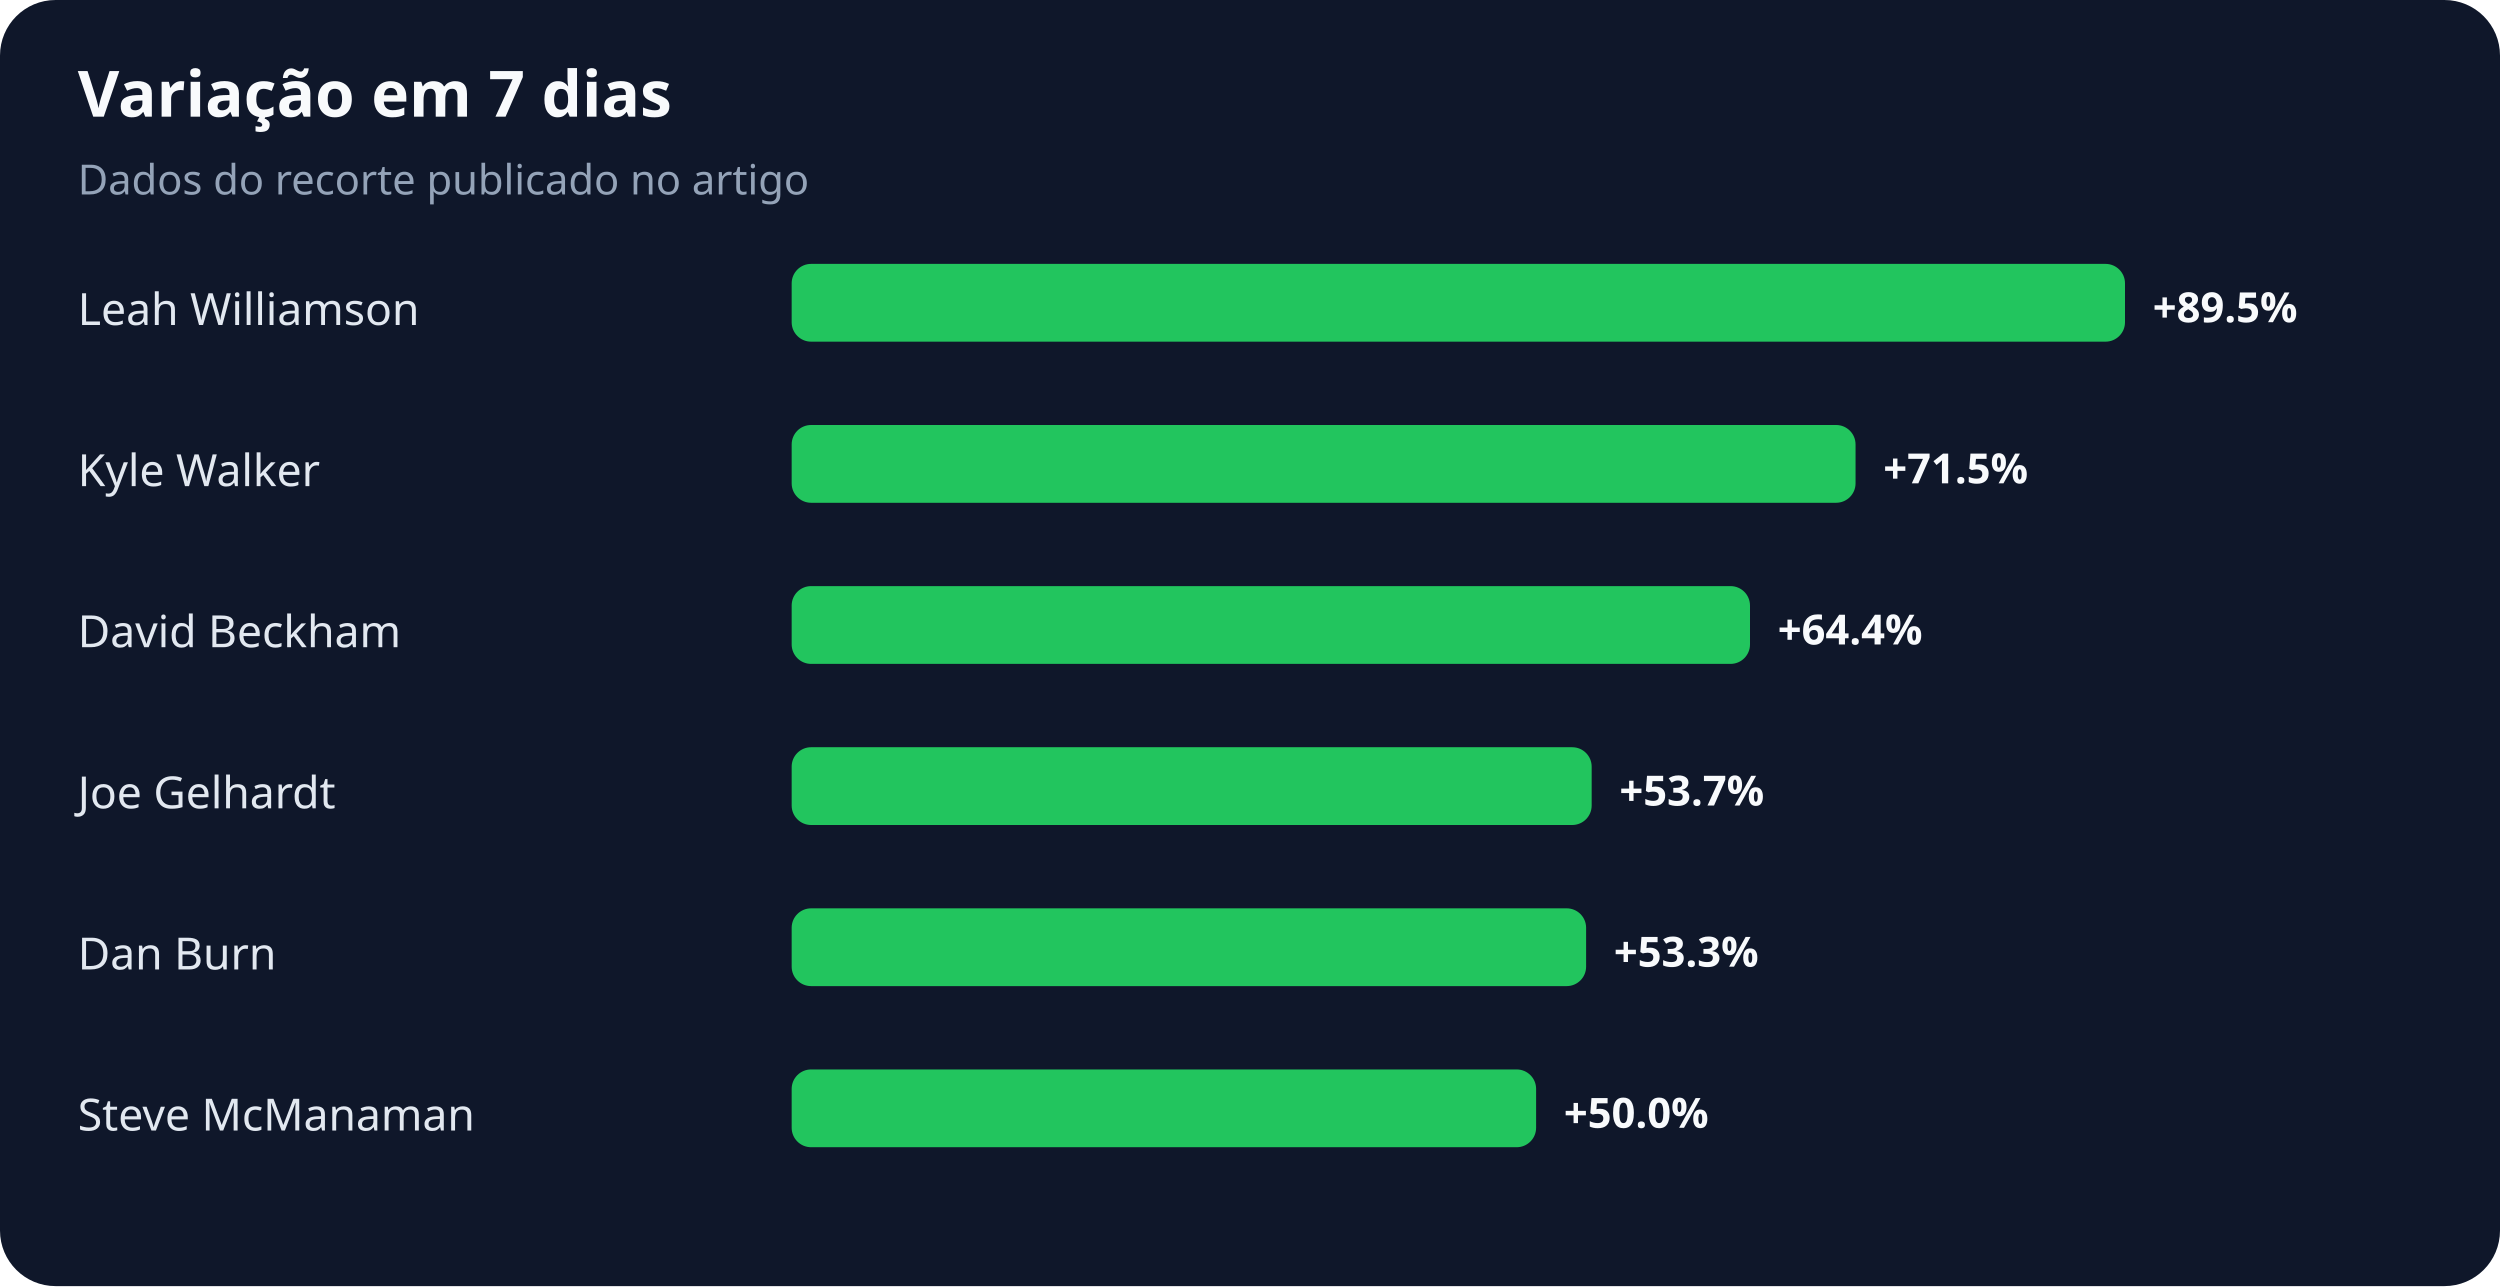
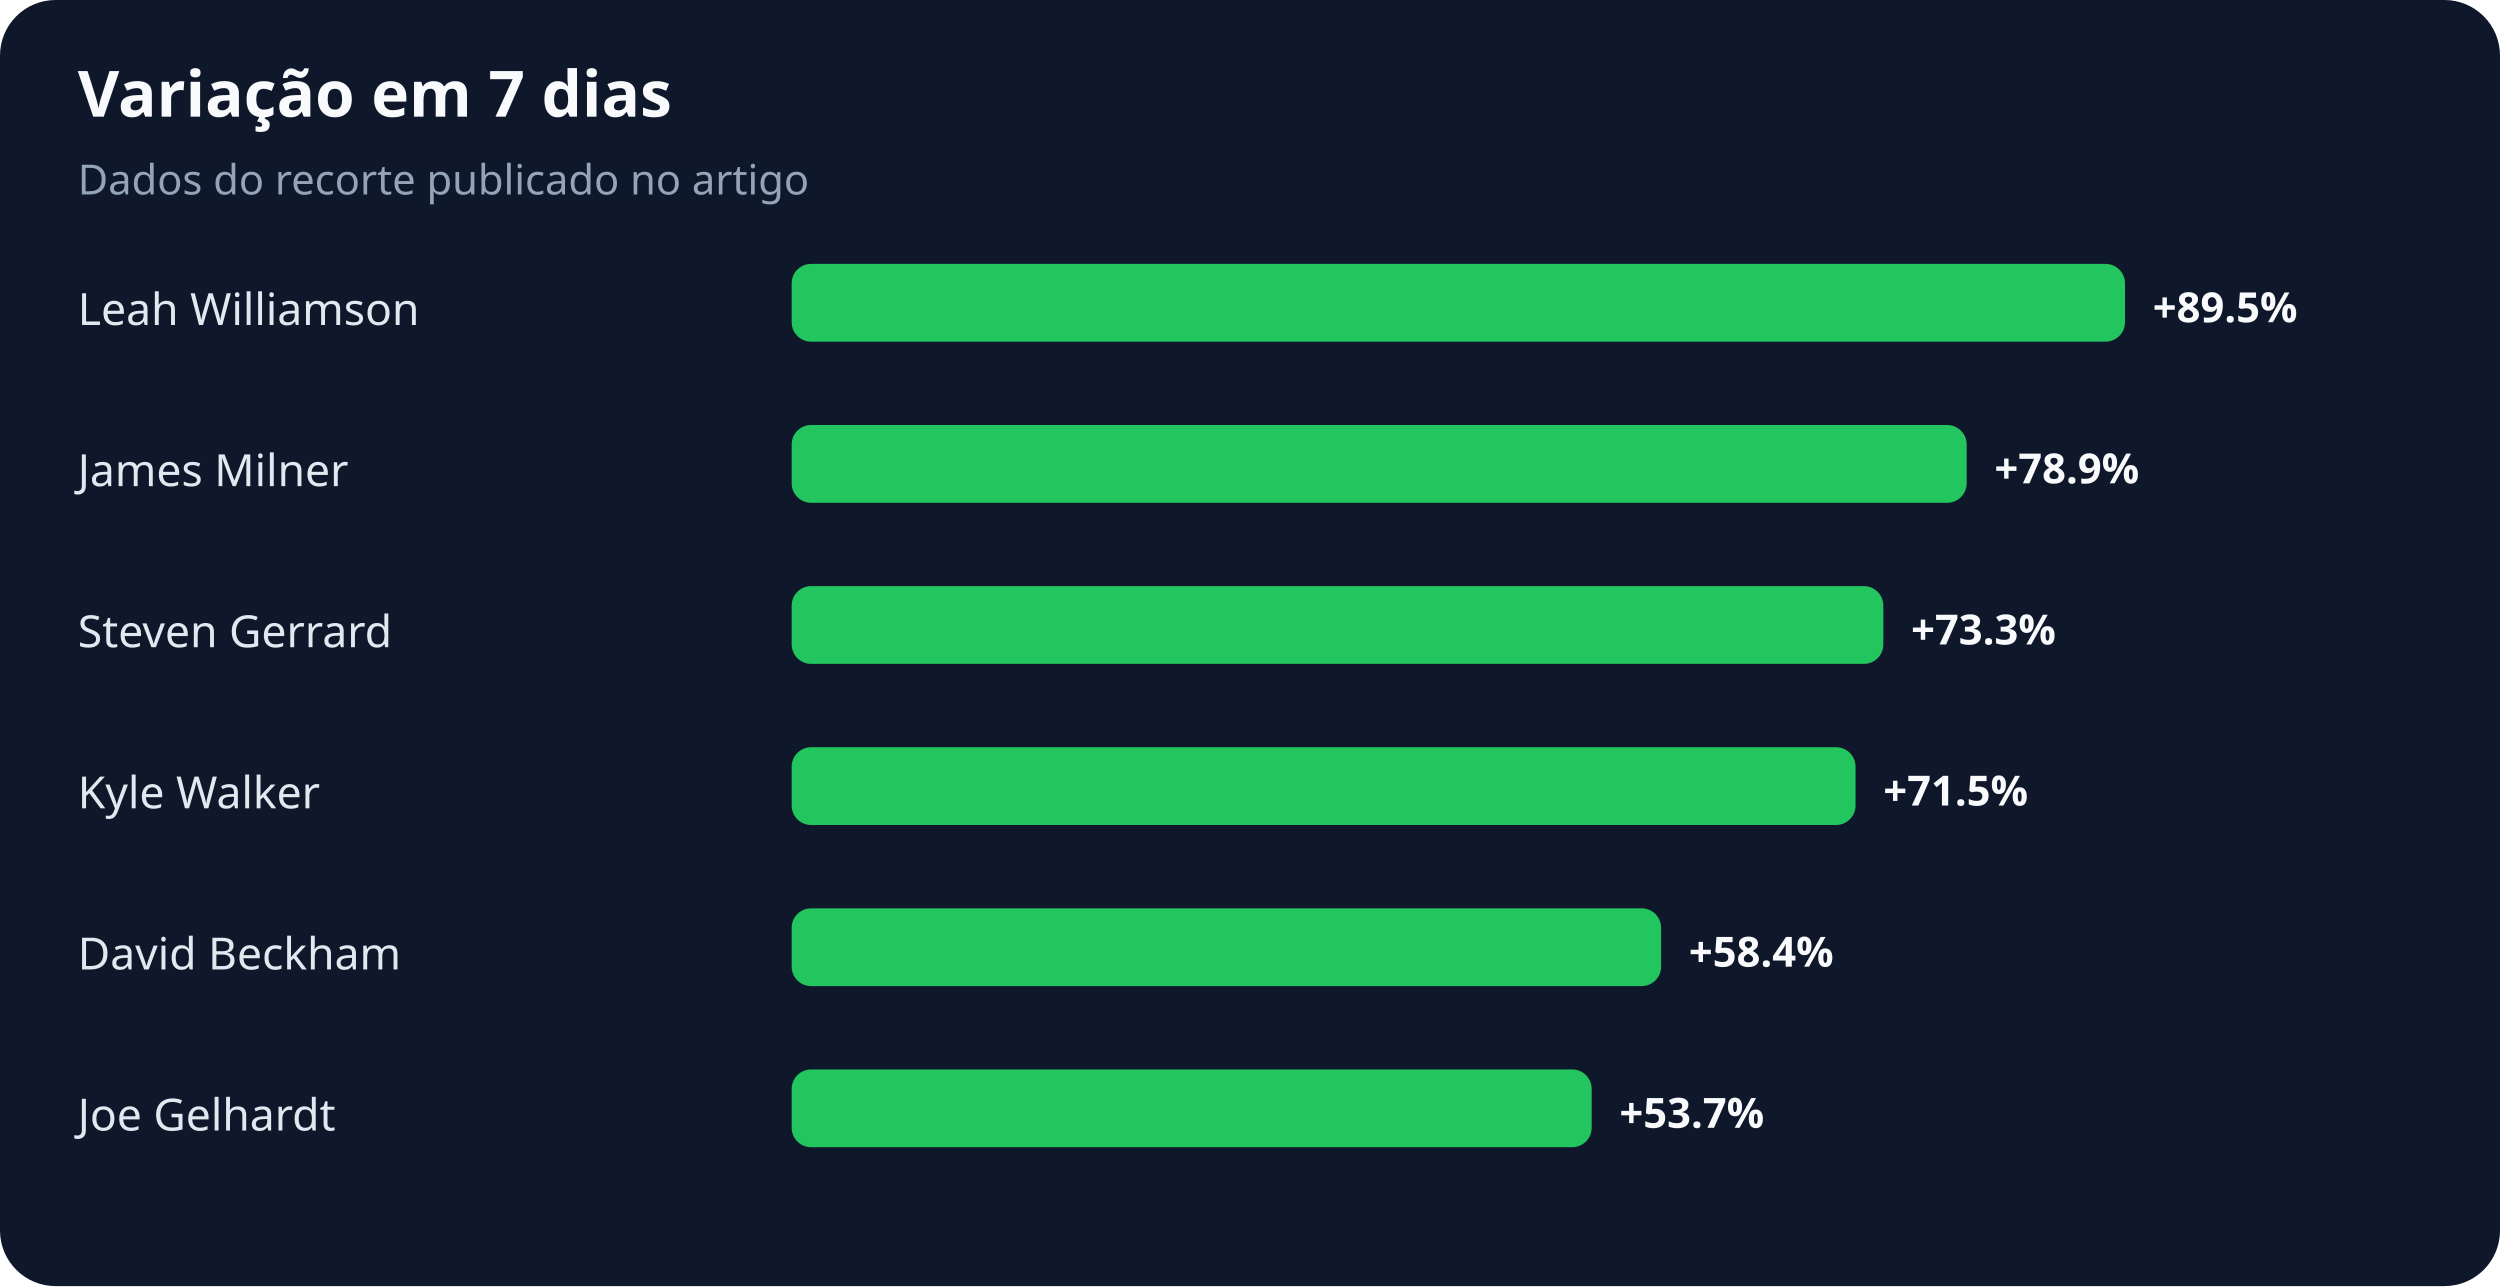
<svg xmlns="http://www.w3.org/2000/svg" width="900" height="463" viewBox="0 0 900 463" role="img" aria-labelledby="title desc">
  <rect width="100%" height="100%" rx="20" fill="#0f172a" />
  <text x="28" y="42" fill="#f8fafc" font-family="system-ui,sans-serif" font-size="23" font-weight="700">Variação em 7 dias</text>
  <text x="28" y="70" fill="#94a3b8" font-family="system-ui,sans-serif" font-size="15">Dados do recorte publicado no artigo</text>
  <text x="28" y="117" fill="#e2e8f0" font-family="system-ui,sans-serif" font-size="16">Leah Williamson</text>
  <rect x="285" y="95" width="480" height="28" rx="7" fill="#22c55e" />
  <text x="775" y="116" fill="#f8fafc" font-family="system-ui,sans-serif" font-size="15" font-weight="700">+89.5%</text>
-   <text x="28" y="175" fill="#e2e8f0" font-family="system-ui,sans-serif" font-size="16">Kyle Walker</text>
-   <rect x="285" y="153" width="383" height="28" rx="7" fill="#22c55e" />
-   <text x="678" y="174" fill="#f8fafc" font-family="system-ui,sans-serif" font-size="15" font-weight="700">+71.5%</text>
-   <text x="28" y="233" fill="#e2e8f0" font-family="system-ui,sans-serif" font-size="16">David Beckham</text>
-   <rect x="285" y="211" width="345" height="28" rx="7" fill="#22c55e" />
-   <text x="640" y="232" fill="#f8fafc" font-family="system-ui,sans-serif" font-size="15" font-weight="700">+64.4%</text>
-   <text x="28" y="291" fill="#e2e8f0" font-family="system-ui,sans-serif" font-size="16">Joe Gelhardt</text>
-   <rect x="285" y="269" width="288" height="28" rx="7" fill="#22c55e" />
-   <text x="583" y="290" fill="#f8fafc" font-family="system-ui,sans-serif" font-size="15" font-weight="700">+53.7%</text>
-   <text x="28" y="349" fill="#e2e8f0" font-family="system-ui,sans-serif" font-size="16">Dan Burn</text>
-   <rect x="285" y="327" width="286" height="28" rx="7" fill="#22c55e" />
-   <text x="581" y="348" fill="#f8fafc" font-family="system-ui,sans-serif" font-size="15" font-weight="700">+53.3%</text>
-   <text x="28" y="407" fill="#e2e8f0" font-family="system-ui,sans-serif" font-size="16">Steve McManaman</text>
-   <rect x="285" y="385" width="268" height="28" rx="7" fill="#22c55e" />
-   <text x="563" y="406" fill="#f8fafc" font-family="system-ui,sans-serif" font-size="15" font-weight="700">+50.0%</text>
+   <text x="28" y="175" fill="#e2e8f0" font-family="system-ui,sans-serif" font-size="16">James Milner</text>
+   <rect x="285" y="153" width="423" height="28" rx="7" fill="#22c55e" />
+   <text x="718" y="174" fill="#f8fafc" font-family="system-ui,sans-serif" font-size="15" font-weight="700">+78.9%</text>
+   <text x="28" y="233" fill="#e2e8f0" font-family="system-ui,sans-serif" font-size="16">Steven Gerrard</text>
+   <rect x="285" y="211" width="393" height="28" rx="7" fill="#22c55e" />
+   <text x="688" y="232" fill="#f8fafc" font-family="system-ui,sans-serif" font-size="15" font-weight="700">+73.3%</text>
+   <text x="28" y="291" fill="#e2e8f0" font-family="system-ui,sans-serif" font-size="16">Kyle Walker</text>
+   <rect x="285" y="269" width="383" height="28" rx="7" fill="#22c55e" />
+   <text x="678" y="290" fill="#f8fafc" font-family="system-ui,sans-serif" font-size="15" font-weight="700">+71.5%</text>
+   <text x="28" y="349" fill="#e2e8f0" font-family="system-ui,sans-serif" font-size="16">David Beckham</text>
+   <rect x="285" y="327" width="313" height="28" rx="7" fill="#22c55e" />
+   <text x="608" y="348" fill="#f8fafc" font-family="system-ui,sans-serif" font-size="15" font-weight="700">+58.4%</text>
+   <text x="28" y="407" fill="#e2e8f0" font-family="system-ui,sans-serif" font-size="16">Joe Gelhardt</text>
+   <rect x="285" y="385" width="288" height="28" rx="7" fill="#22c55e" />
+   <text x="583" y="406" fill="#f8fafc" font-family="system-ui,sans-serif" font-size="15" font-weight="700">+53.7%</text>
</svg>
